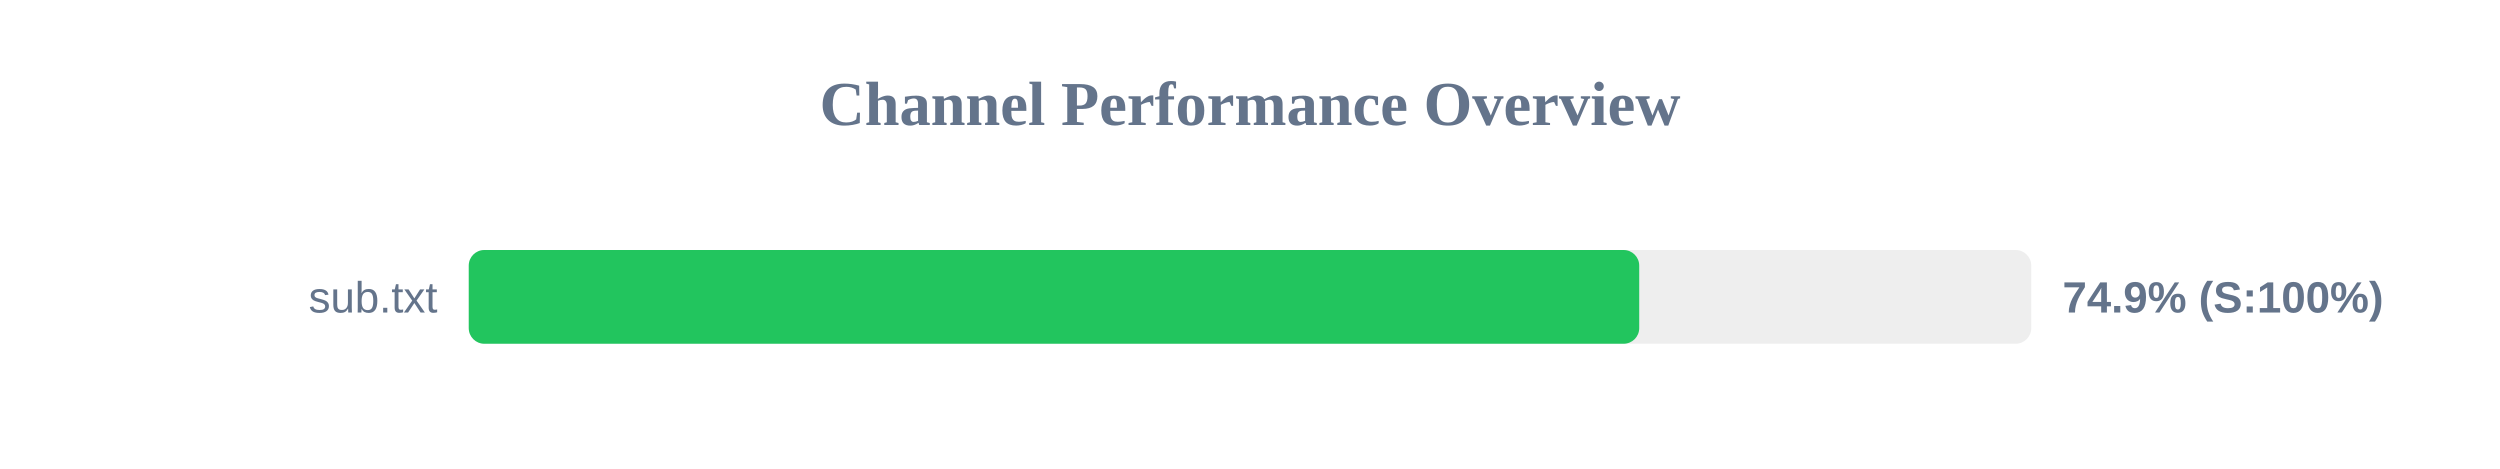
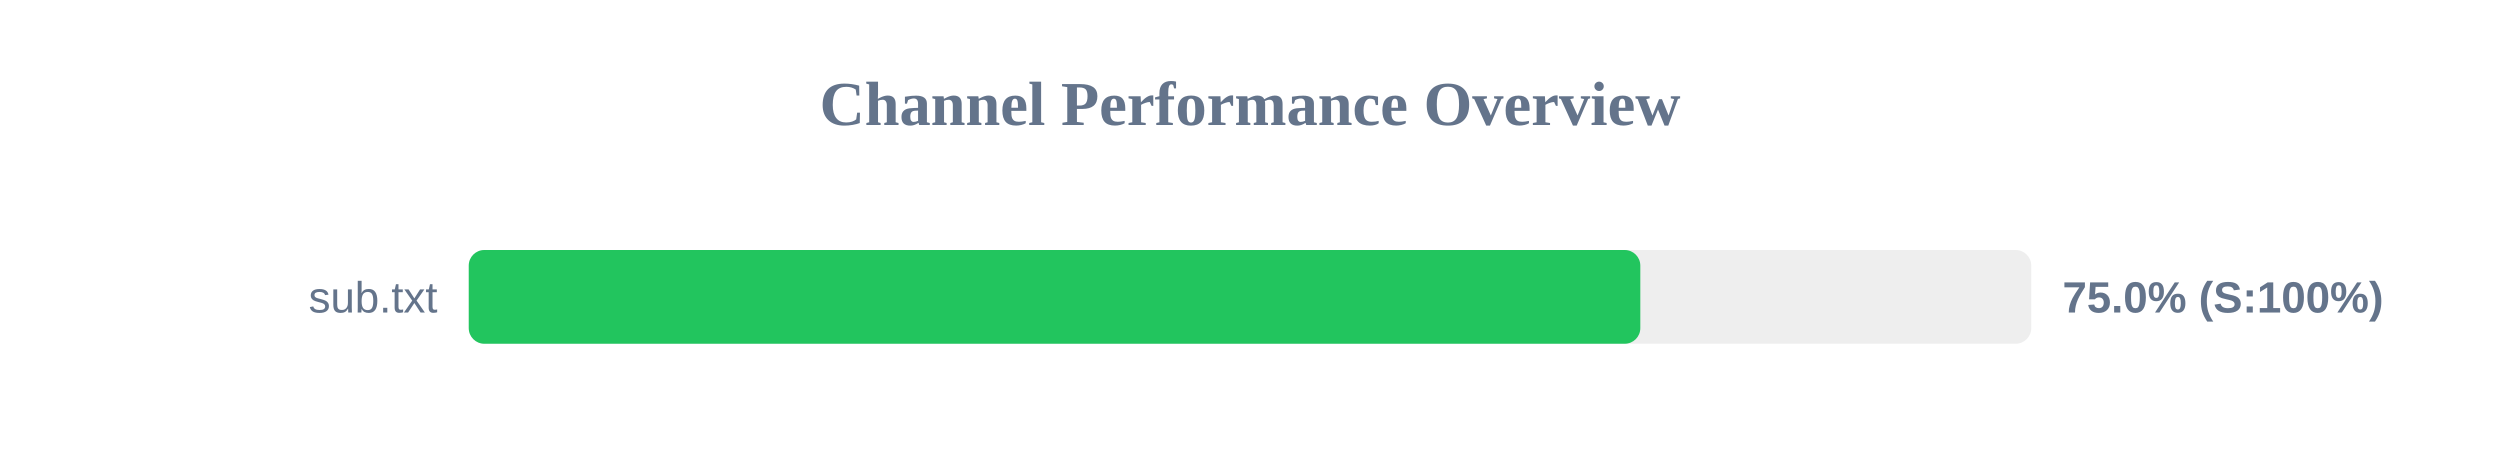
<svg xmlns="http://www.w3.org/2000/svg" width="800" height="150" version="1.1">
  <style>
        .row { font: 14px Arial; fill: #64748b; }
        .score { font: bold 14px Arial; fill: #64748b; }
    </style>
  <text x="400" y="40" text-anchor="middle" font-size="20px" font-weight="bold" fill="#64748b">Channel Performance Overview</text>
  <rect x="150" y="80" width="500" height="30" fill="#eee" rx="5" />
-   <rect x="150" y="80" width="374.55" height="30" fill="#22c55e" rx="5" />
+   <rect x="150" y="80" width="374.9" height="30" fill="#22c55e" rx="5" />
  <text x="140" y="100" text-anchor="end" class="row">sub.txt</text>
-   <text x="660" y="100" text-anchor="start" class="score">74.9% (S:100%)</text>
+   <text x="660" y="100" text-anchor="start" class="score">75.0% (S:100%)</text>
</svg>
